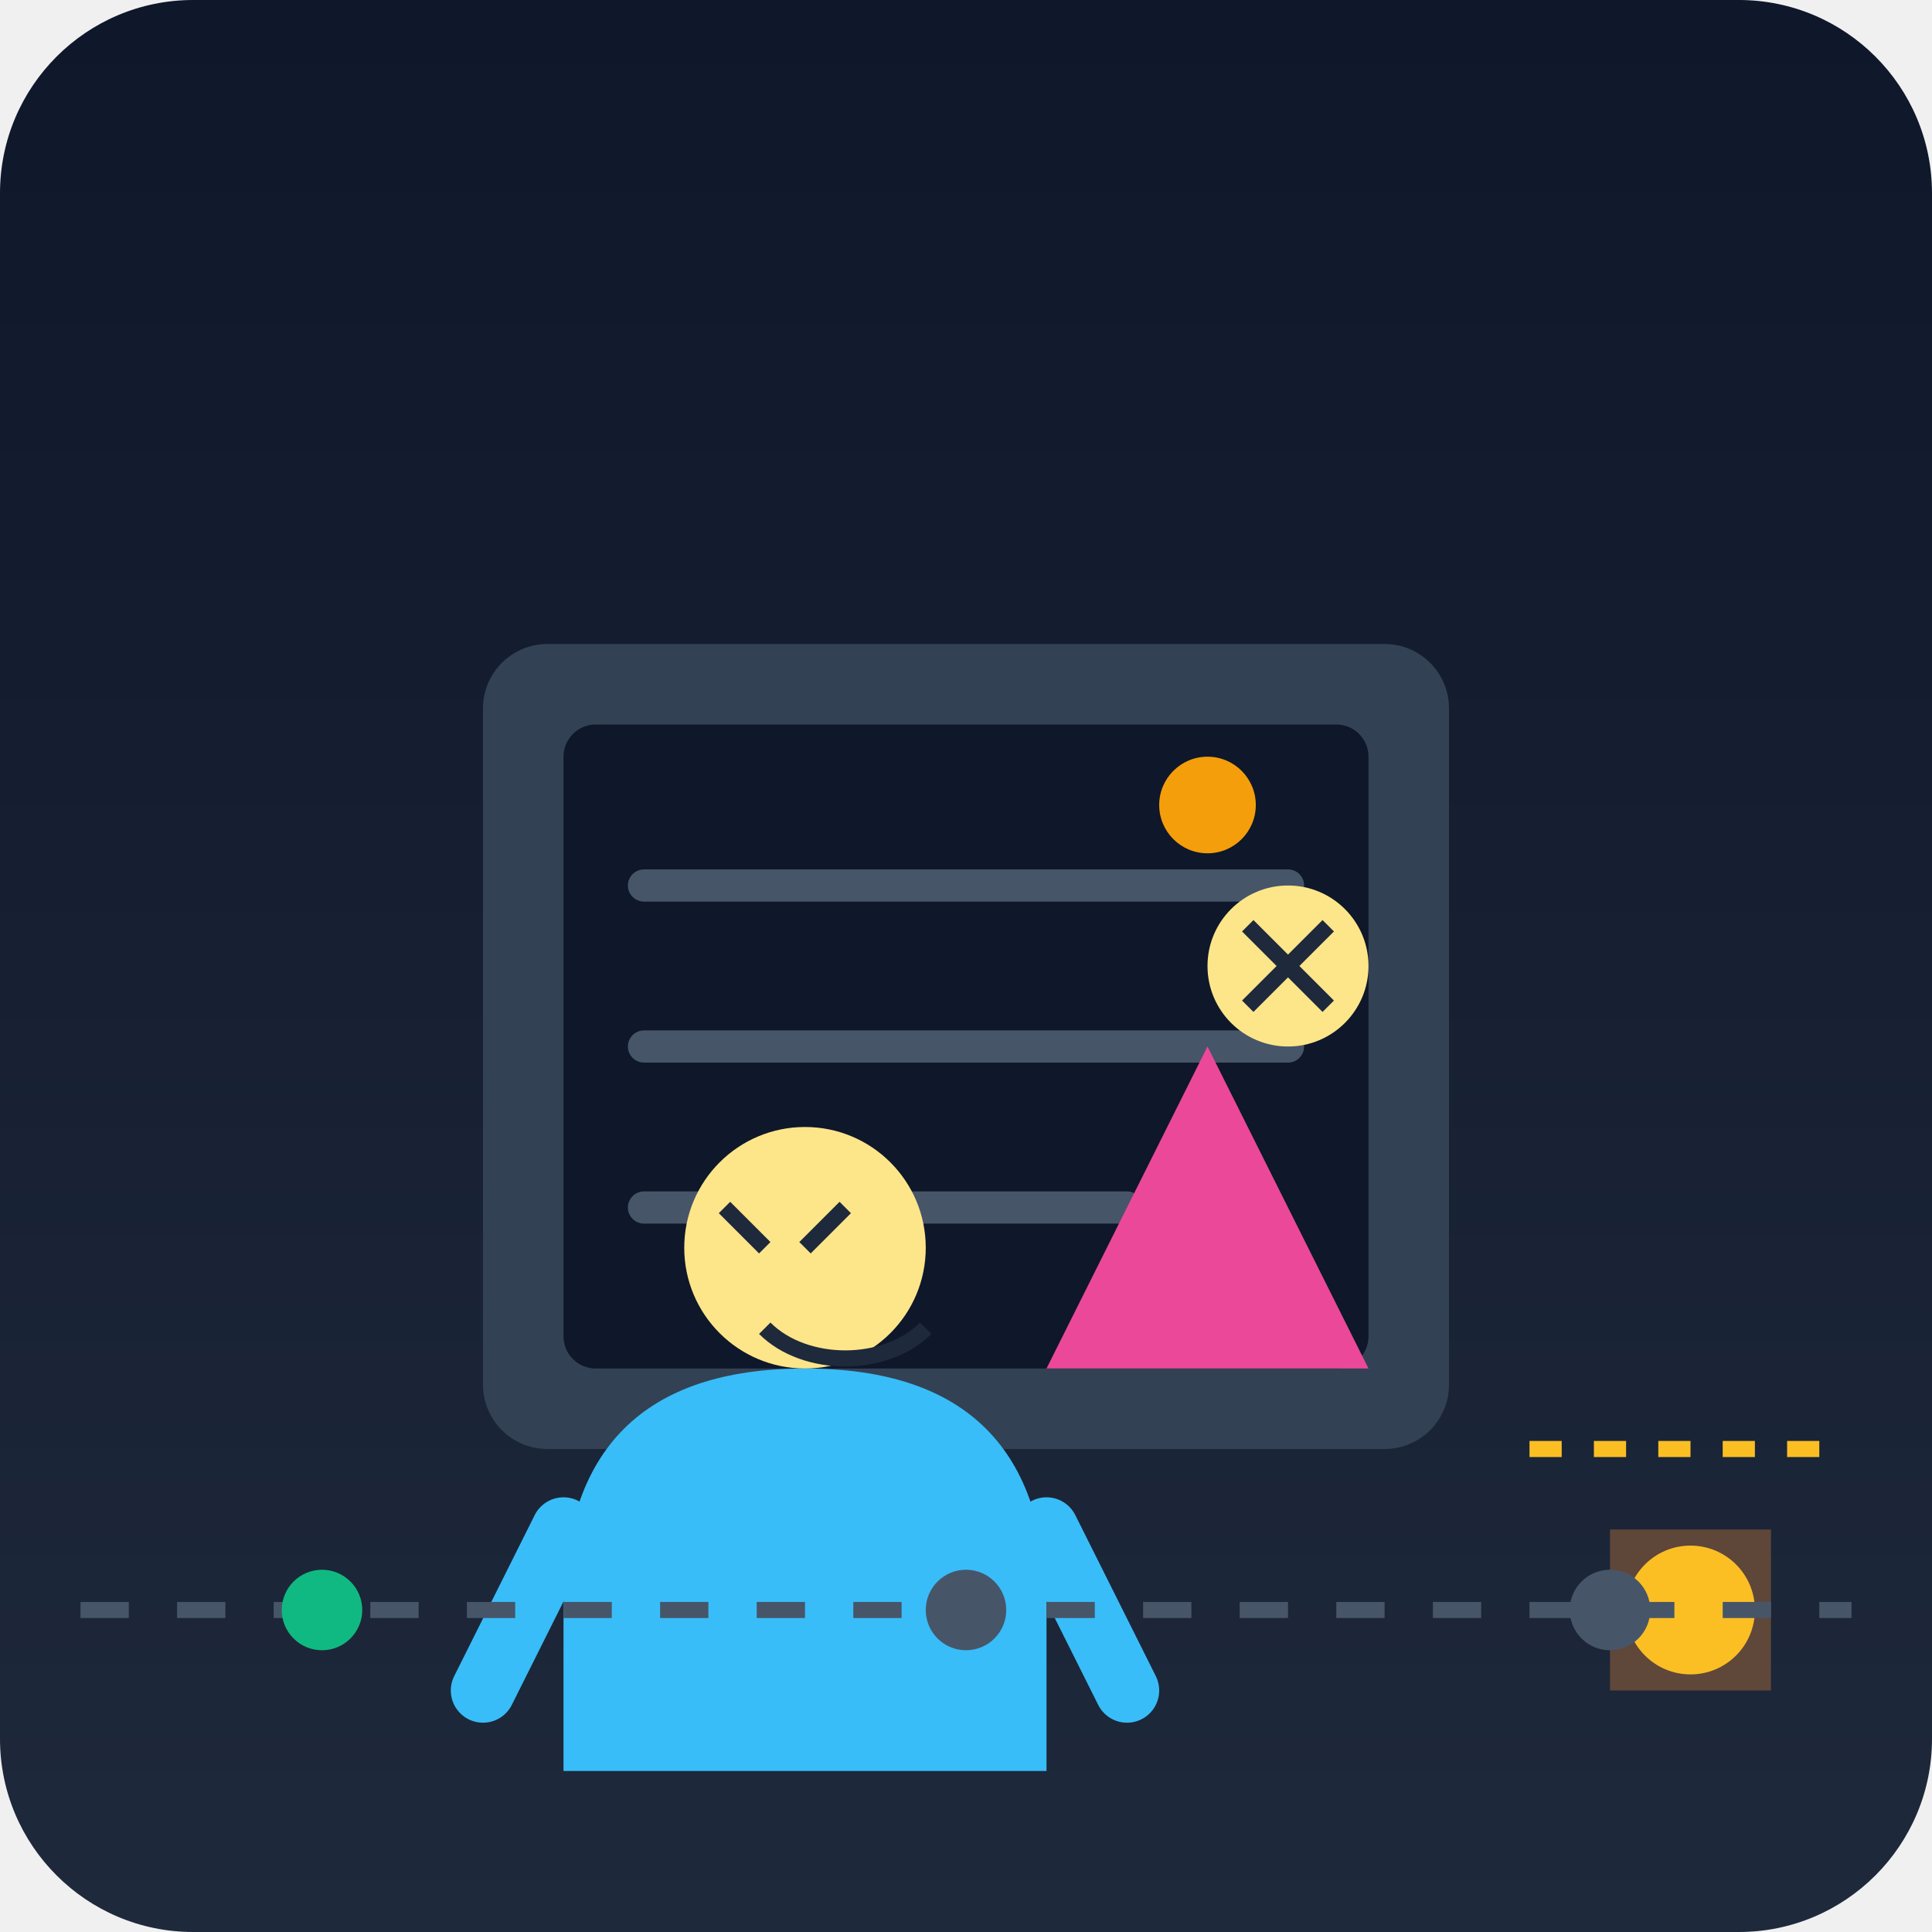
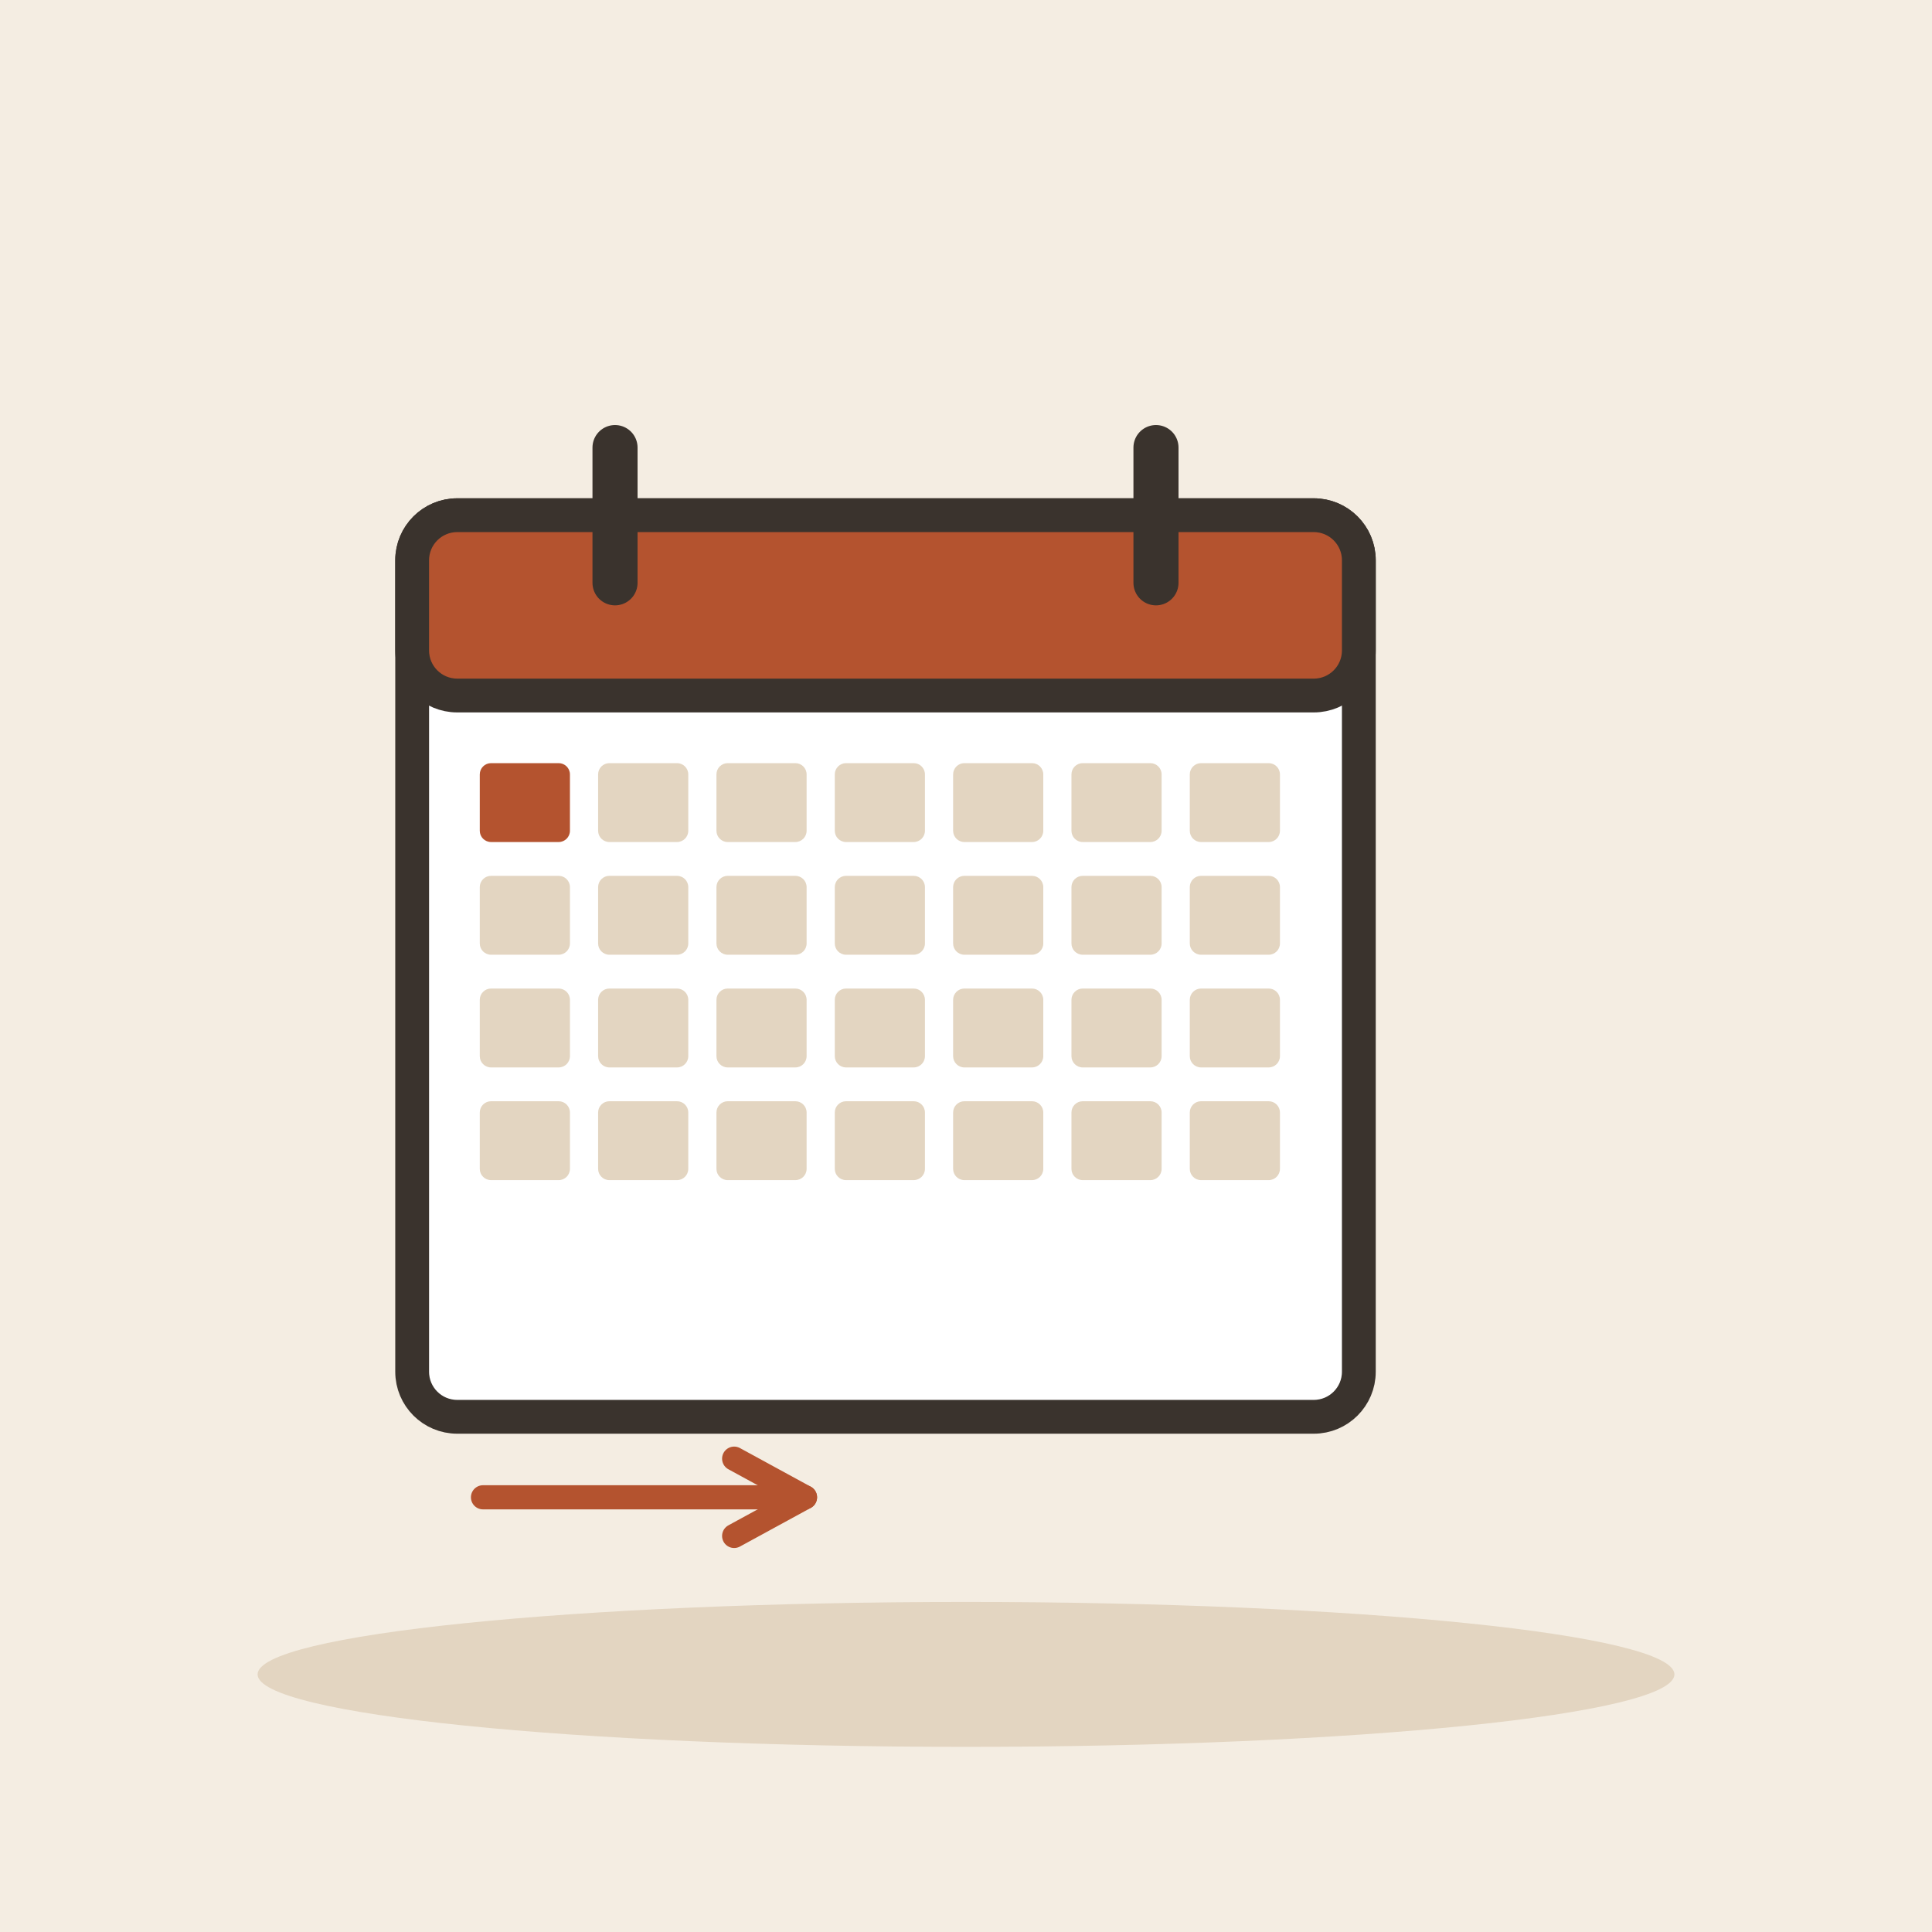
- <svg xmlns="http://www.w3.org/2000/svg" viewBox="0 0 240 240">
-   <defs>
-     <linearGradient id="bg" x1="0" y1="0" x2="0" y2="240" gradientUnits="userSpaceOnUse">
-       <stop offset="0" stop-color="#0f172a" />
-       <stop offset="1" stop-color="#1e293b" />
-     </linearGradient>
-   </defs>
-   <rect width="240" height="240" rx="24" fill="url(#bg)" />
-   <g transform="translate(20, 40)">
-     <path d="M180 150h20v20h-20z" fill="#fb923c" opacity="0.3" />
-     <circle cx="190" cy="160" r="8" fill="#fbbf24" />
-     <path d="M170 140l40 0" stroke="#fbbf24" stroke-width="2" stroke-dasharray="4 4" />
+ <svg xmlns="http://www.w3.org/2000/svg" viewBox="0 0 240 240" data-style="editorial">
+   <rect width="240" height="240" fill="#F4EDE2" />
+   <ellipse cx="120" cy="208" rx="88" ry="9" fill="#E3D5C1" />
+   <g transform="translate(110 120) scale(1.4 1.4)">
+     <rect x="-42" y="-40" width="84" height="80" rx="4" fill="#FFFFFF" stroke="#3A332D" stroke-width="3" stroke-linecap="round" stroke-linejoin="round" />
+     <rect x="-42" y="-40" width="84" height="16" rx="4" fill="#B4532F" stroke="#3A332D" stroke-width="3" stroke-linecap="round" stroke-linejoin="round" />
+     <path d="M-24 -46L-24 -34" stroke="#3A332D" stroke-width="4" stroke-linecap="round" fill="none" />
+     <path d="M24 -46L24 -34" stroke="#3A332D" stroke-width="4" stroke-linecap="round" fill="none" />
+     <rect x="-36" y="-18" width="8" height="7" rx="1" fill="#B4532F" />
+     <rect x="-25.5" y="-18" width="8" height="7" rx="1" fill="#E3D5C1" />
+     <rect x="-15" y="-18" width="8" height="7" rx="1" fill="#E3D5C1" />
+     <rect x="-4.5" y="-18" width="8" height="7" rx="1" fill="#E3D5C1" />
+     <rect x="6" y="-18" width="8" height="7" rx="1" fill="#E3D5C1" />
+     <rect x="16.5" y="-18" width="8" height="7" rx="1" fill="#E3D5C1" />
+     <rect x="27" y="-18" width="8" height="7" rx="1" fill="#E3D5C1" />
+     <rect x="-36" y="-8" width="8" height="7" rx="1" fill="#E3D5C1" />
+     <rect x="-25.5" y="-8" width="8" height="7" rx="1" fill="#E3D5C1" />
+     <rect x="-15" y="-8" width="8" height="7" rx="1" fill="#E3D5C1" />
+     <rect x="-4.5" y="-8" width="8" height="7" rx="1" fill="#E3D5C1" />
+     <rect x="6" y="-8" width="8" height="7" rx="1" fill="#E3D5C1" />
+     <rect x="16.5" y="-8" width="8" height="7" rx="1" fill="#E3D5C1" />
+     <rect x="27" y="-8" width="8" height="7" rx="1" fill="#E3D5C1" />
+     <rect x="-36" y="2" width="8" height="7" rx="1" fill="#E3D5C1" />
+     <rect x="-25.5" y="2" width="8" height="7" rx="1" fill="#E3D5C1" />
+     <rect x="-15" y="2" width="8" height="7" rx="1" fill="#E3D5C1" />
+     <rect x="-4.5" y="2" width="8" height="7" rx="1" fill="#E3D5C1" />
+     <rect x="6" y="2" width="8" height="7" rx="1" fill="#E3D5C1" />
+     <rect x="16.5" y="2" width="8" height="7" rx="1" fill="#E3D5C1" />
+     <rect x="27" y="2" width="8" height="7" rx="1" fill="#E3D5C1" />
+     <rect x="-36" y="12" width="8" height="7" rx="1" fill="#E3D5C1" />
+     <rect x="-25.5" y="12" width="8" height="7" rx="1" fill="#E3D5C1" />
+     <rect x="-15" y="12" width="8" height="7" rx="1" fill="#E3D5C1" />
+     <rect x="-4.5" y="12" width="8" height="7" rx="1" fill="#E3D5C1" />
+     <rect x="6" y="12" width="8" height="7" rx="1" fill="#E3D5C1" />
+     <rect x="16.5" y="12" width="8" height="7" rx="1" fill="#E3D5C1" />
+     <rect x="27" y="12" width="8" height="7" rx="1" fill="#E3D5C1" />
  </g>
-   <g transform="translate(60, 80)">
-     <rect x="0" y="0" width="120" height="100" rx="8" fill="#334155" />
-     <rect x="10" y="10" width="100" height="80" rx="4" fill="#0f172a" />
-     <path d="M20 30h80M20 50h80M20 70h60" stroke="#475569" stroke-width="4" stroke-linecap="round" />
-     <circle cx="90" cy="20" r="6" fill="#f59e0b" />
-   </g>
-   <g transform="translate(40, 120)">
-     <path d="M30 80c0-20 10-30 30-30s30 10 30 30v20H30z" fill="#38bdf8" />
-     <circle cx="60" cy="35" r="15" fill="#fde68a" />
-     <path d="M50 30l5 5m10-5l-5 5" stroke="#1e293b" stroke-width="2" />
-     <path d="M55 45c5 5 15 5 20 0" stroke="#1e293b" stroke-width="2" fill="none" />
-     <path d="M20 90l10-20M100 90l-10-20" stroke="#38bdf8" stroke-width="8" stroke-linecap="round" />
-   </g>
-   <g transform="translate(150, 130)">
-     <path d="M0 0l-20 40h40z" fill="#ec4899" />
-     <circle cx="10" cy="-10" r="10" fill="#fde68a" />
-     <path d="M5 -15l10 10M15 -15l-10 10" stroke="#1e293b" stroke-width="2" />
-   </g>
-   <path d="M10 200h220" stroke="#475569" stroke-width="2" stroke-dasharray="6 6" />
-   <circle cx="40" cy="200" r="5" fill="#10b981" />
-   <circle cx="120" cy="200" r="5" fill="#475569" />
-   <circle cx="200" cy="200" r="5" fill="#475569" />
+   <path d="M60 186L100 186" stroke="#B4532F" stroke-width="3" stroke-linecap="round" fill="none" />
+   <path d="M91.2 190.8L100 186L91.2 181.2" fill="none" stroke="#B4532F" stroke-width="3" stroke-linecap="round" stroke-linejoin="round" />
</svg>
